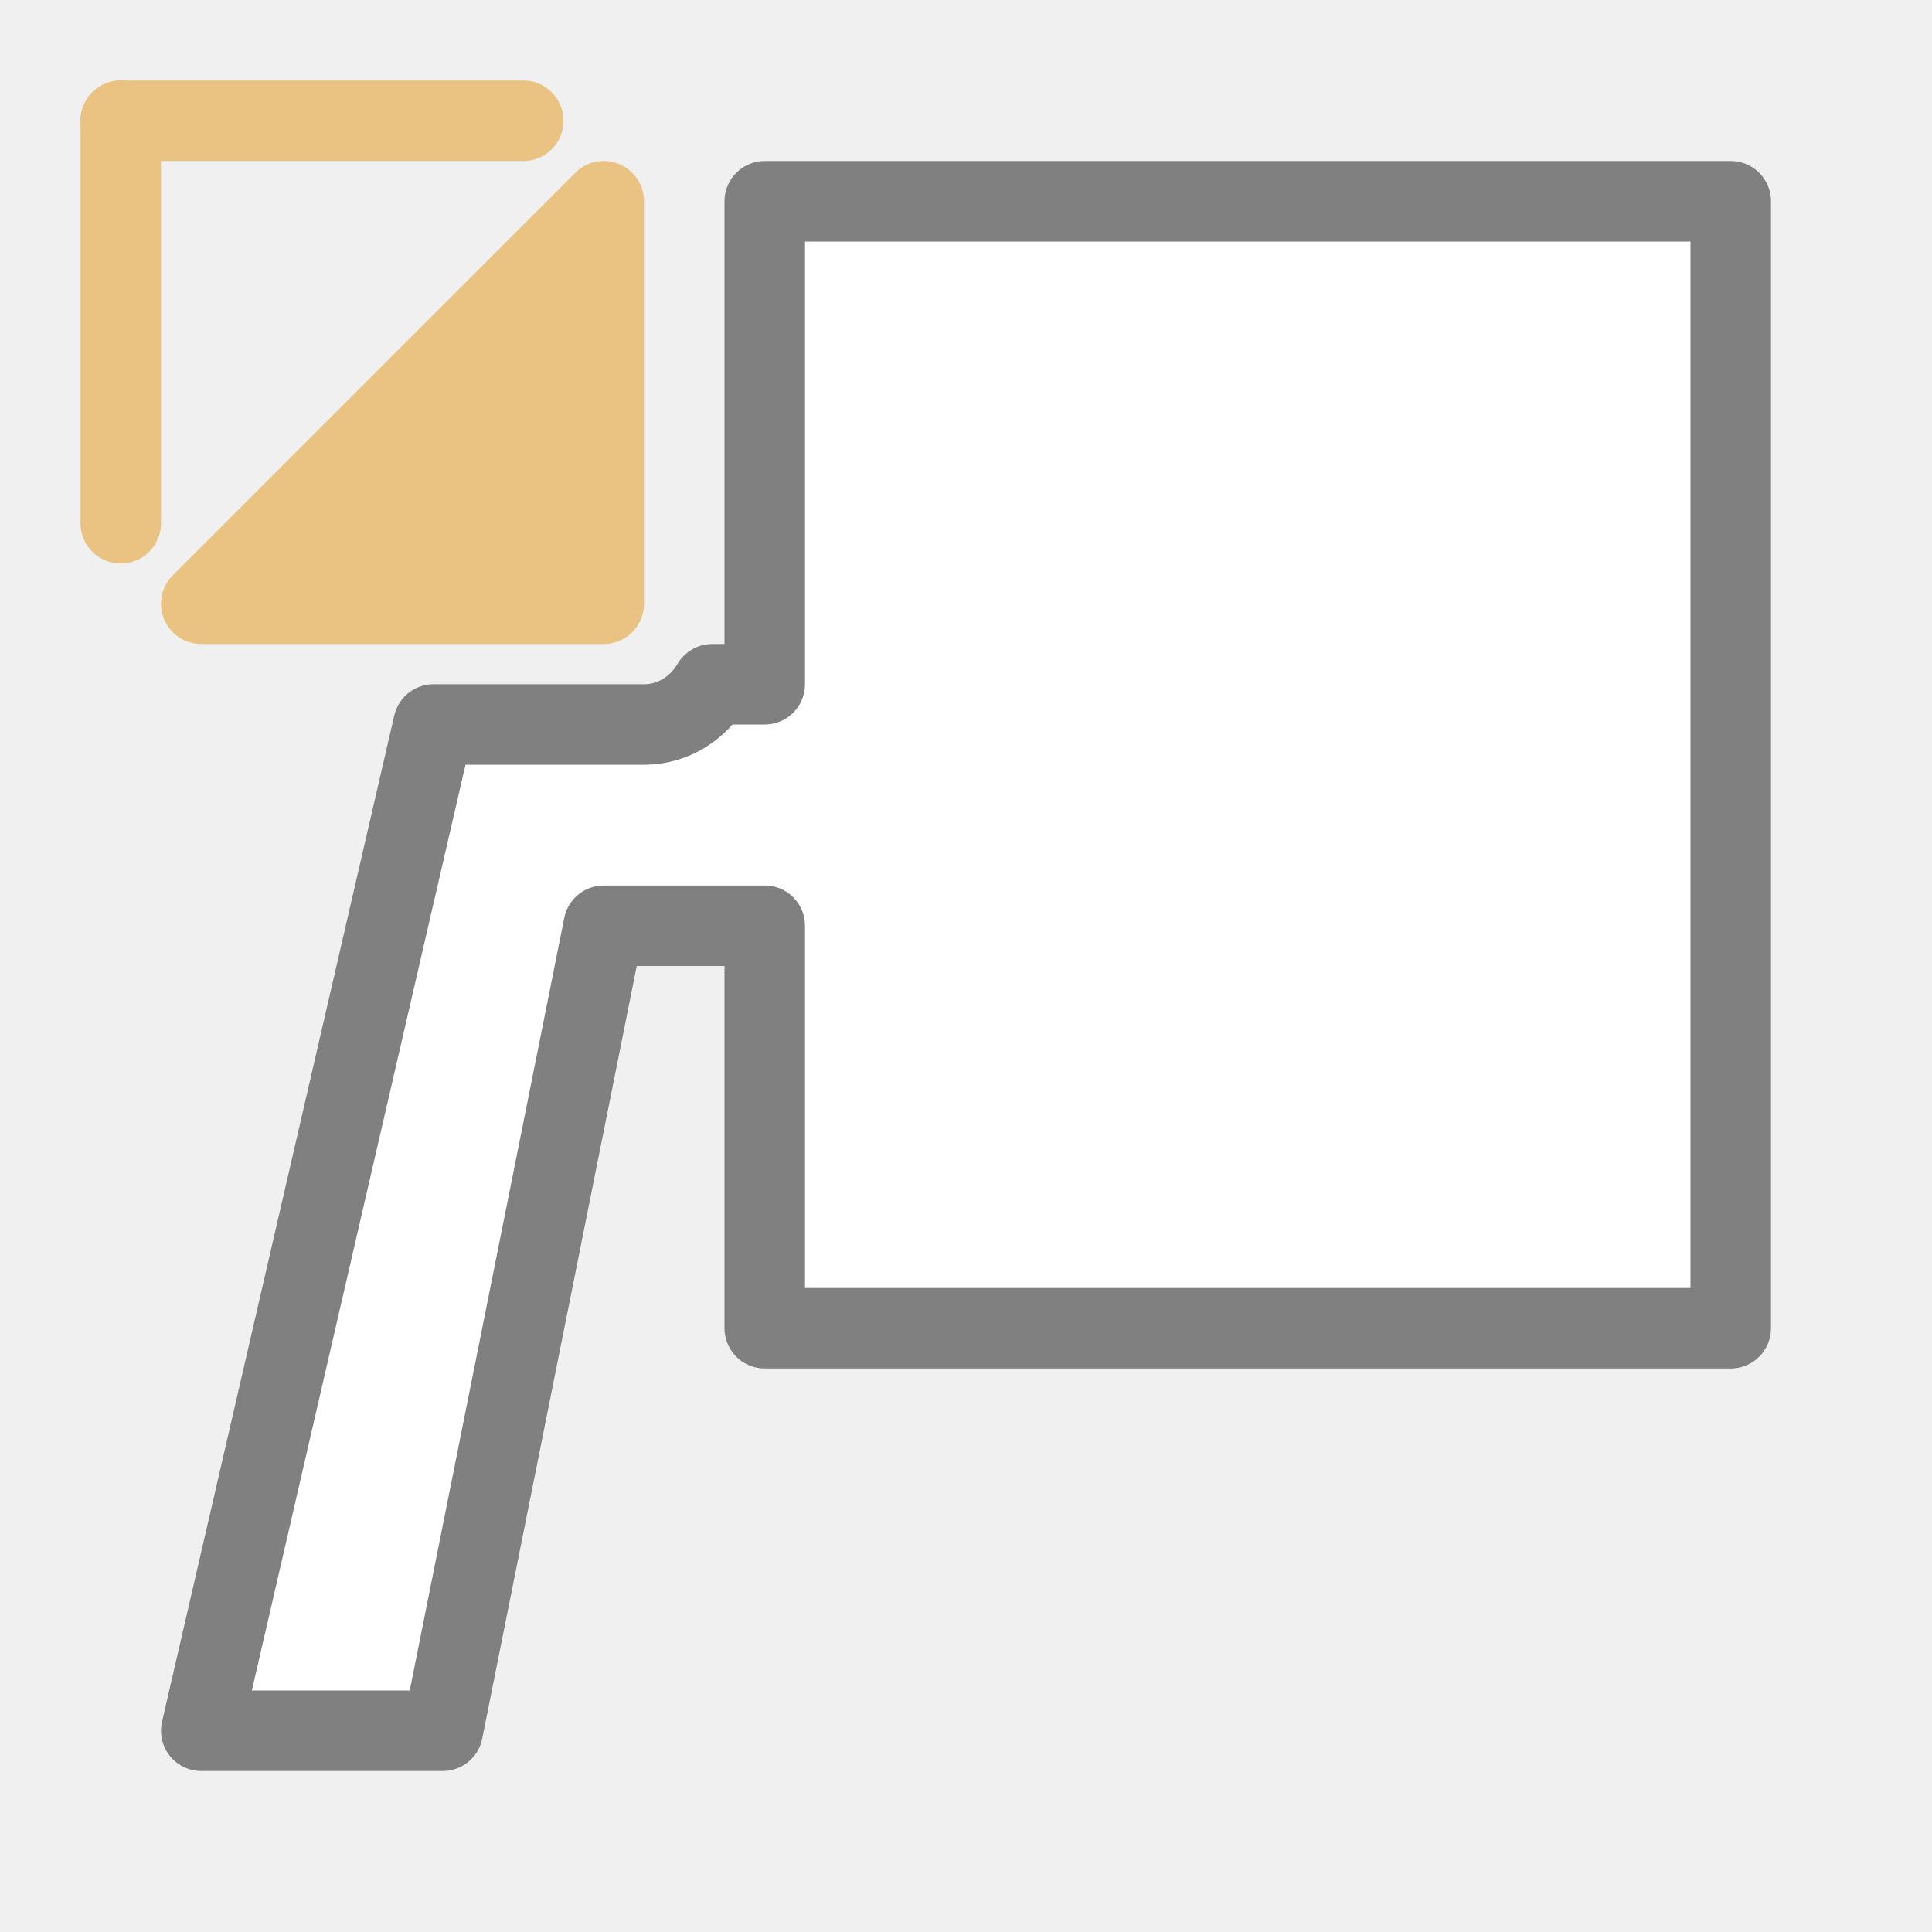
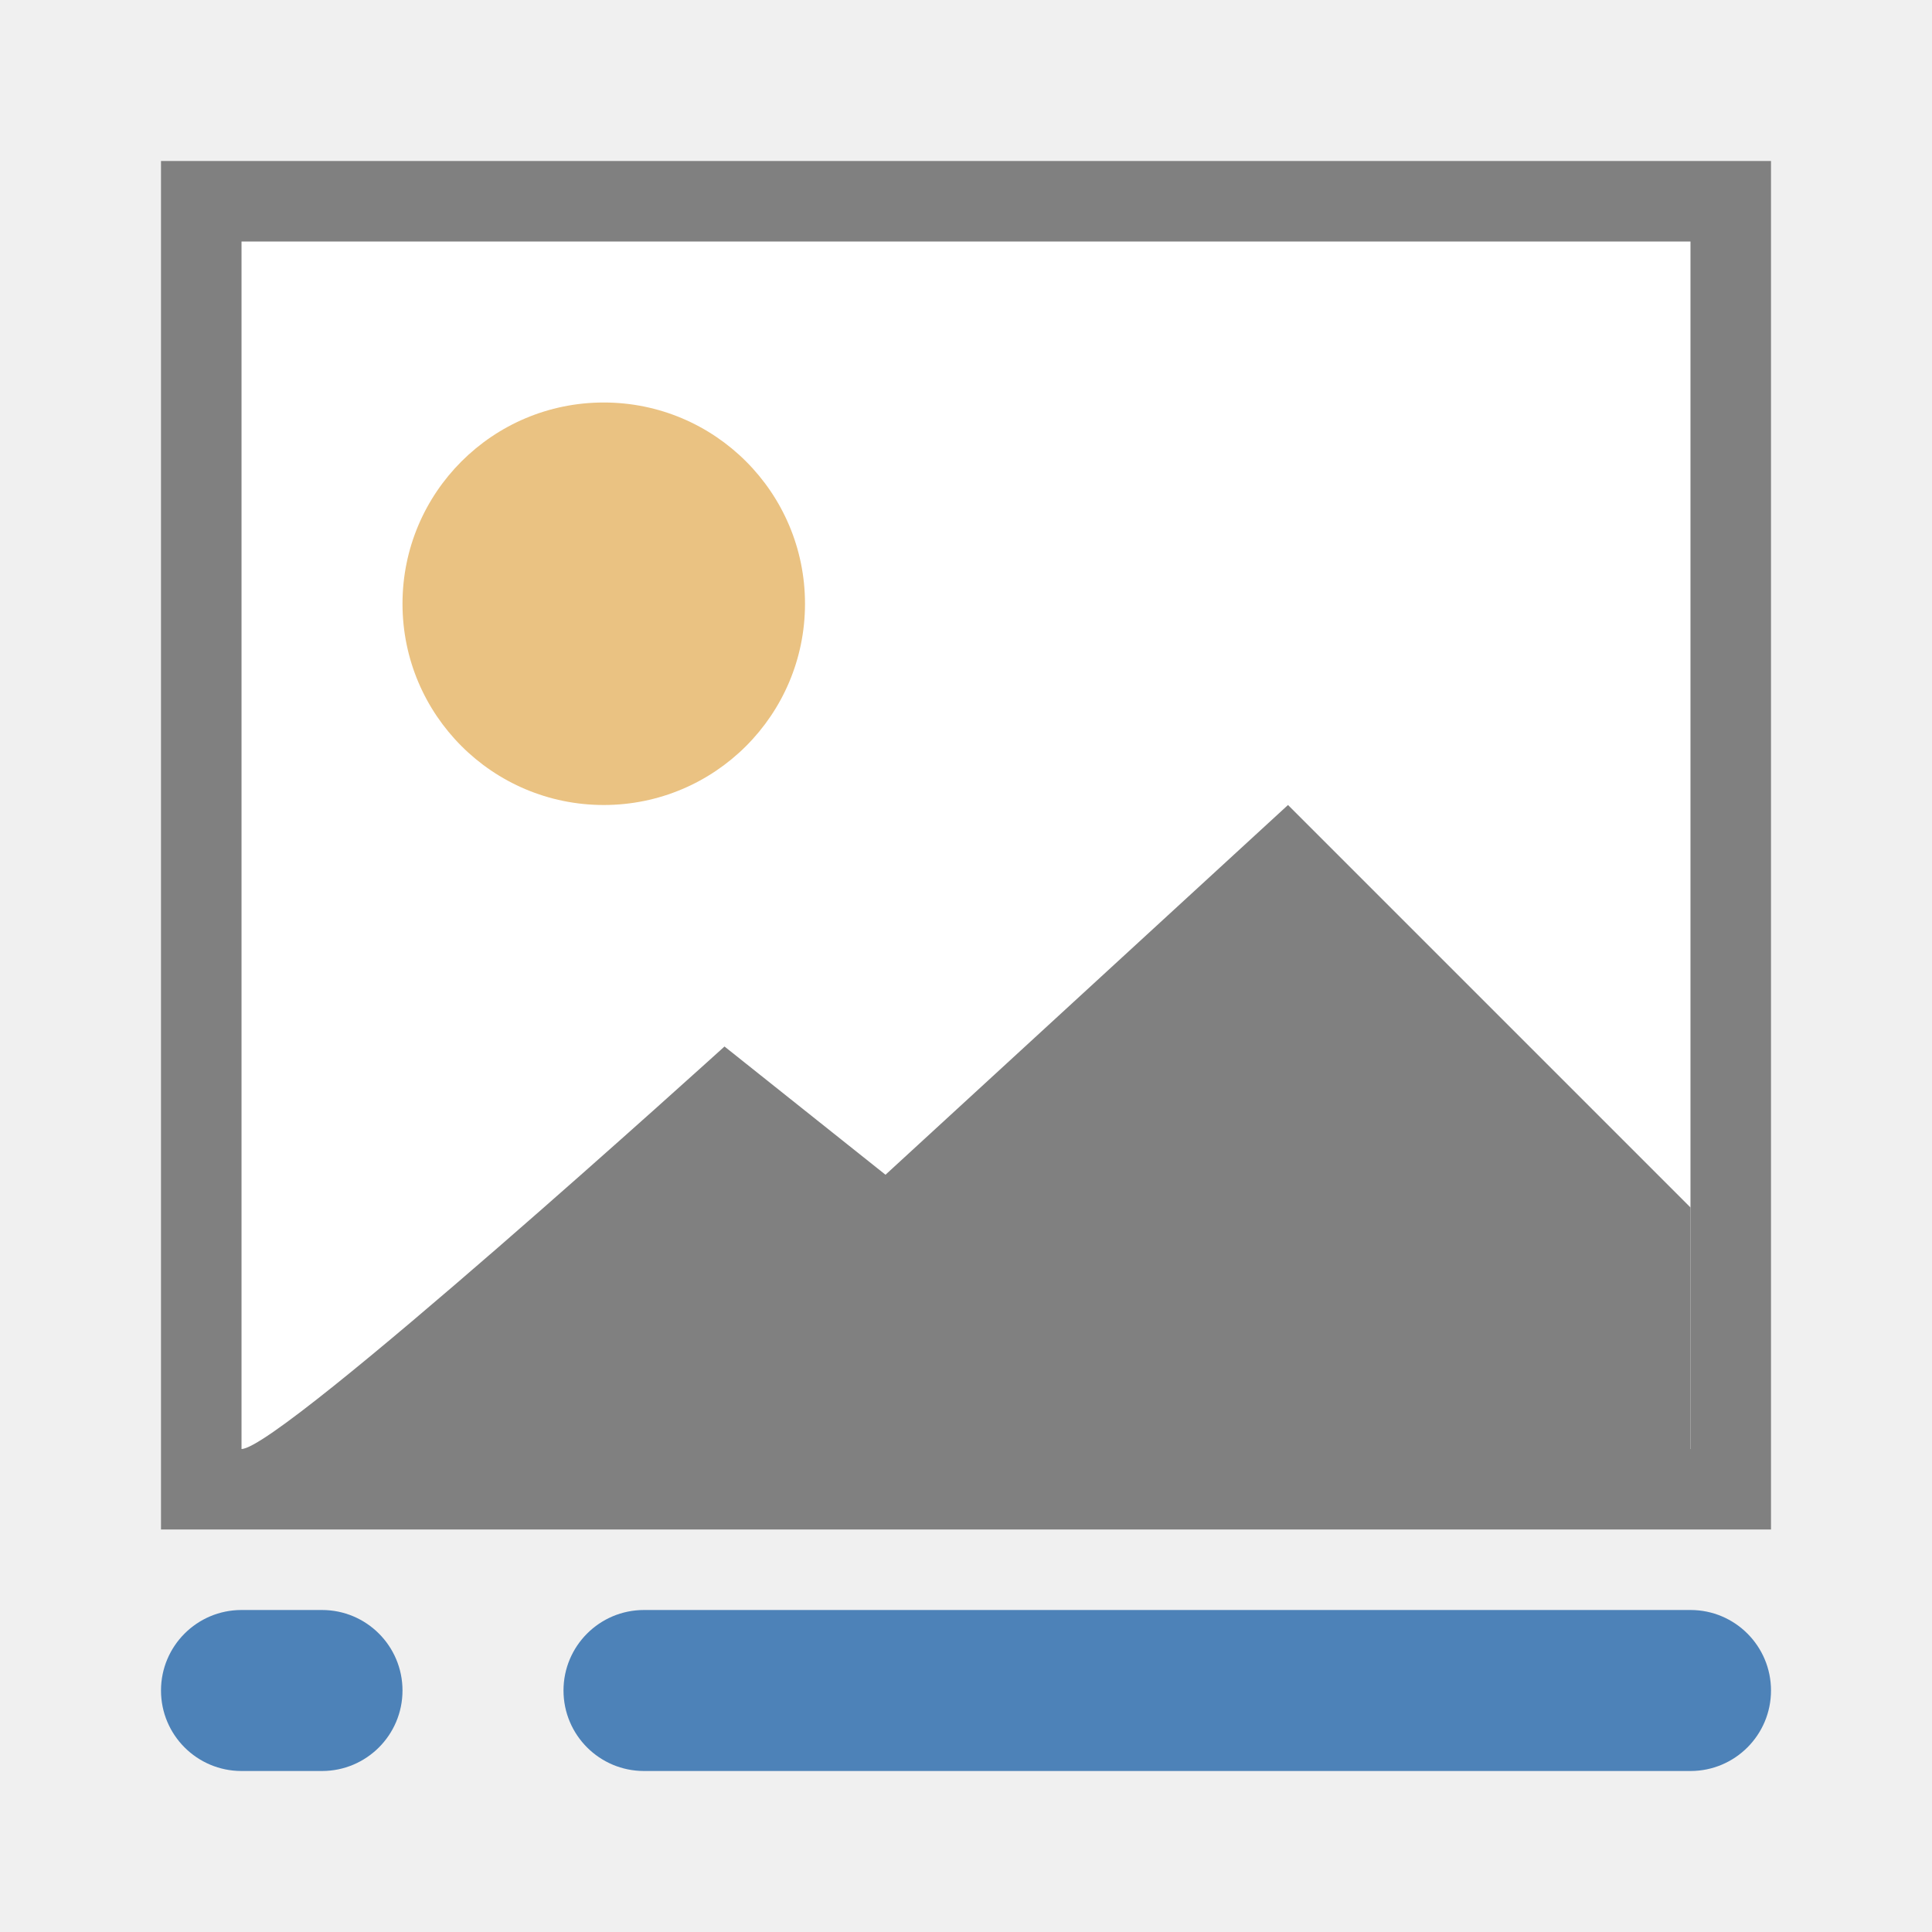
<svg xmlns="http://www.w3.org/2000/svg" viewBox="0 0 24 24">
-   <path d="m9.5 2.5v6h-.652c-.174.294-.48.5-.848.5h-2.615l-2.885 12.5h3l2-10h2v5h12v-14z" fill="#fff" stroke="#808080" stroke-linecap="round" stroke-linejoin="round" />
-   <g fill="#eac282">
-     <rect height="1" ry=".5" width="6" x="1" y="1" />
-     <rect height="6" ry=".5" width="1" x="1" y="1" />
-     <path d="m2.5 7.5 5-5v5z" fill-rule="evenodd" stroke="#eac282" stroke-linecap="round" stroke-linejoin="round" stroke-width="1" />
-   </g>
+   <path d="m3 3h18v15h-18z" fill="#fff" />
+   <path d="m2 2v17h20v-17zm1 1h18v15h-18z" fill="#808080" />
+   <circle cx="7.5" cy="7.5" fill="#eac282" r="2.5" />
+   <path d="m3 18c .488 0 6-5 6-5l2 1.593 5-4.593 5 5v3z" fill="#808080" fill-rule="evenodd" />
+   <rect fill="#4d82b8" height="2" ry="1" width="3" x="2" y="20" />
+   <rect fill="#4d82b8" height="2" ry="1" width="15" x="7" y="20" />
</svg>
